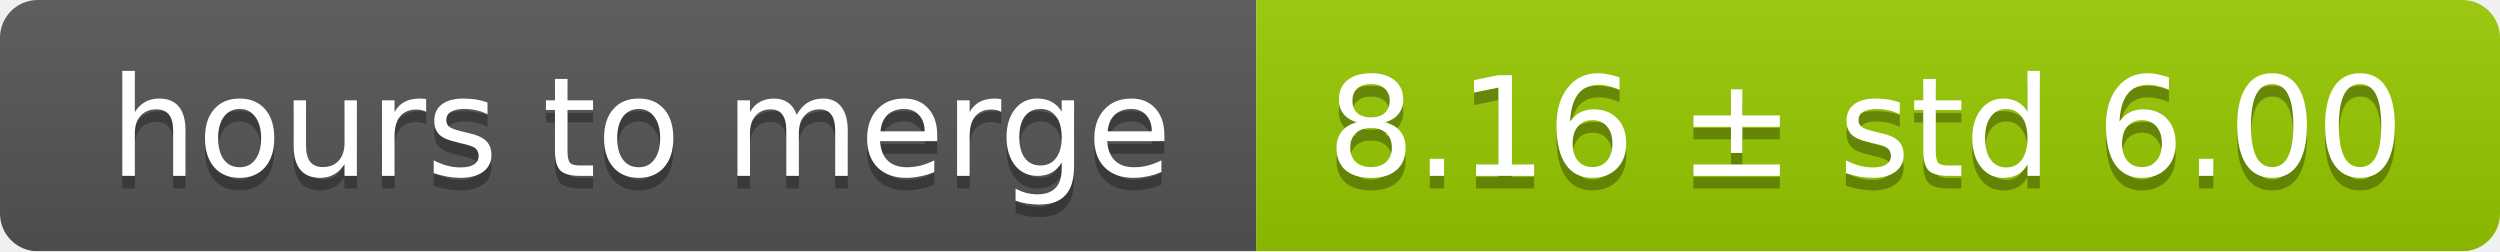
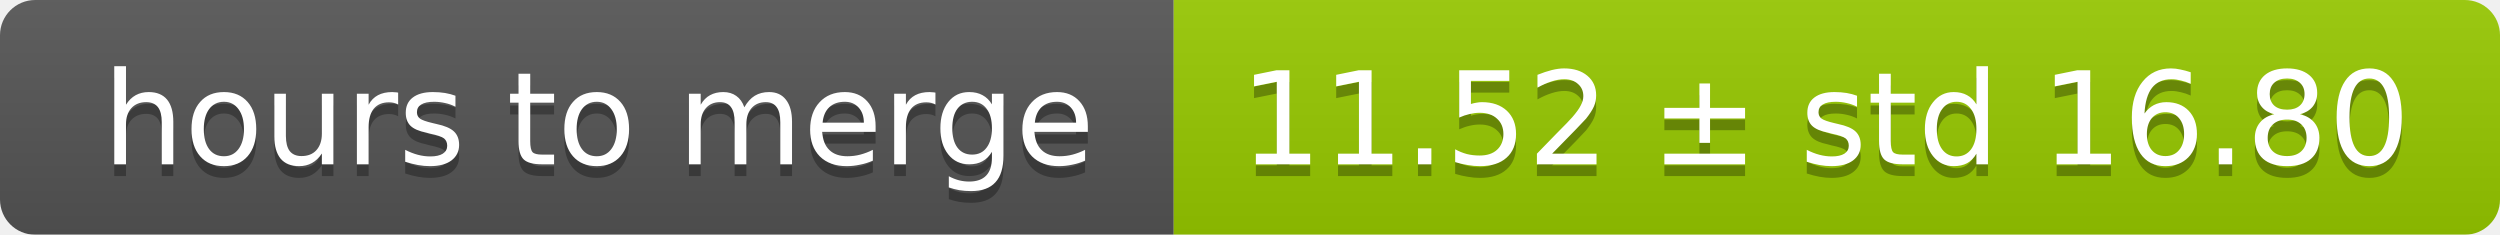
- <svg xmlns="http://www.w3.org/2000/svg" width="199" height="20">
+ <svg xmlns="http://www.w3.org/2000/svg" width="213" height="20">
  <linearGradient id="smooth" x2="0" y2="100%">
    <stop offset="0" stop-color="#bbb" stop-opacity=".1" />
    <stop offset="1" stop-opacity=".1" />
  </linearGradient>
  <mask id="round">
-     <rect width="199" height="20" rx="3" fill="#fff" />
+     <rect width="213" height="20" rx="3" fill="#fff" />
  </mask>
  <g mask="url(#round)">
    <rect width="100" height="20" fill="#555" />
-     <rect x="100" width="99" height="20" fill="#97ca00" />
-     <rect width="199" height="20" fill="url(#smooth)" />
+     <rect x="100" width="113" height="20" fill="#97ca00" />
+     <rect width="213" height="20" fill="url(#smooth)" />
  </g>
  <g fill="#fff" text-anchor="middle" font-family="DejaVu Sans,Verdana,Geneva,sans-serif" font-size="11">
    <text x="51" y="15" fill="#010101" fill-opacity=".3">hours to merge</text>
    <text x="51" y="14">hours to merge</text>
-     <text x="148.5" y="15" fill="#010101" fill-opacity=".3">8.16 ± std 6.00</text>
-     <text x="148.5" y="14">8.16 ± std 6.00</text>
+     <text x="155.5" y="15" fill="#010101" fill-opacity=".3">11.52 ± std 16.80</text>
+     <text x="155.5" y="14">11.52 ± std 16.80</text>
  </g>
</svg>
